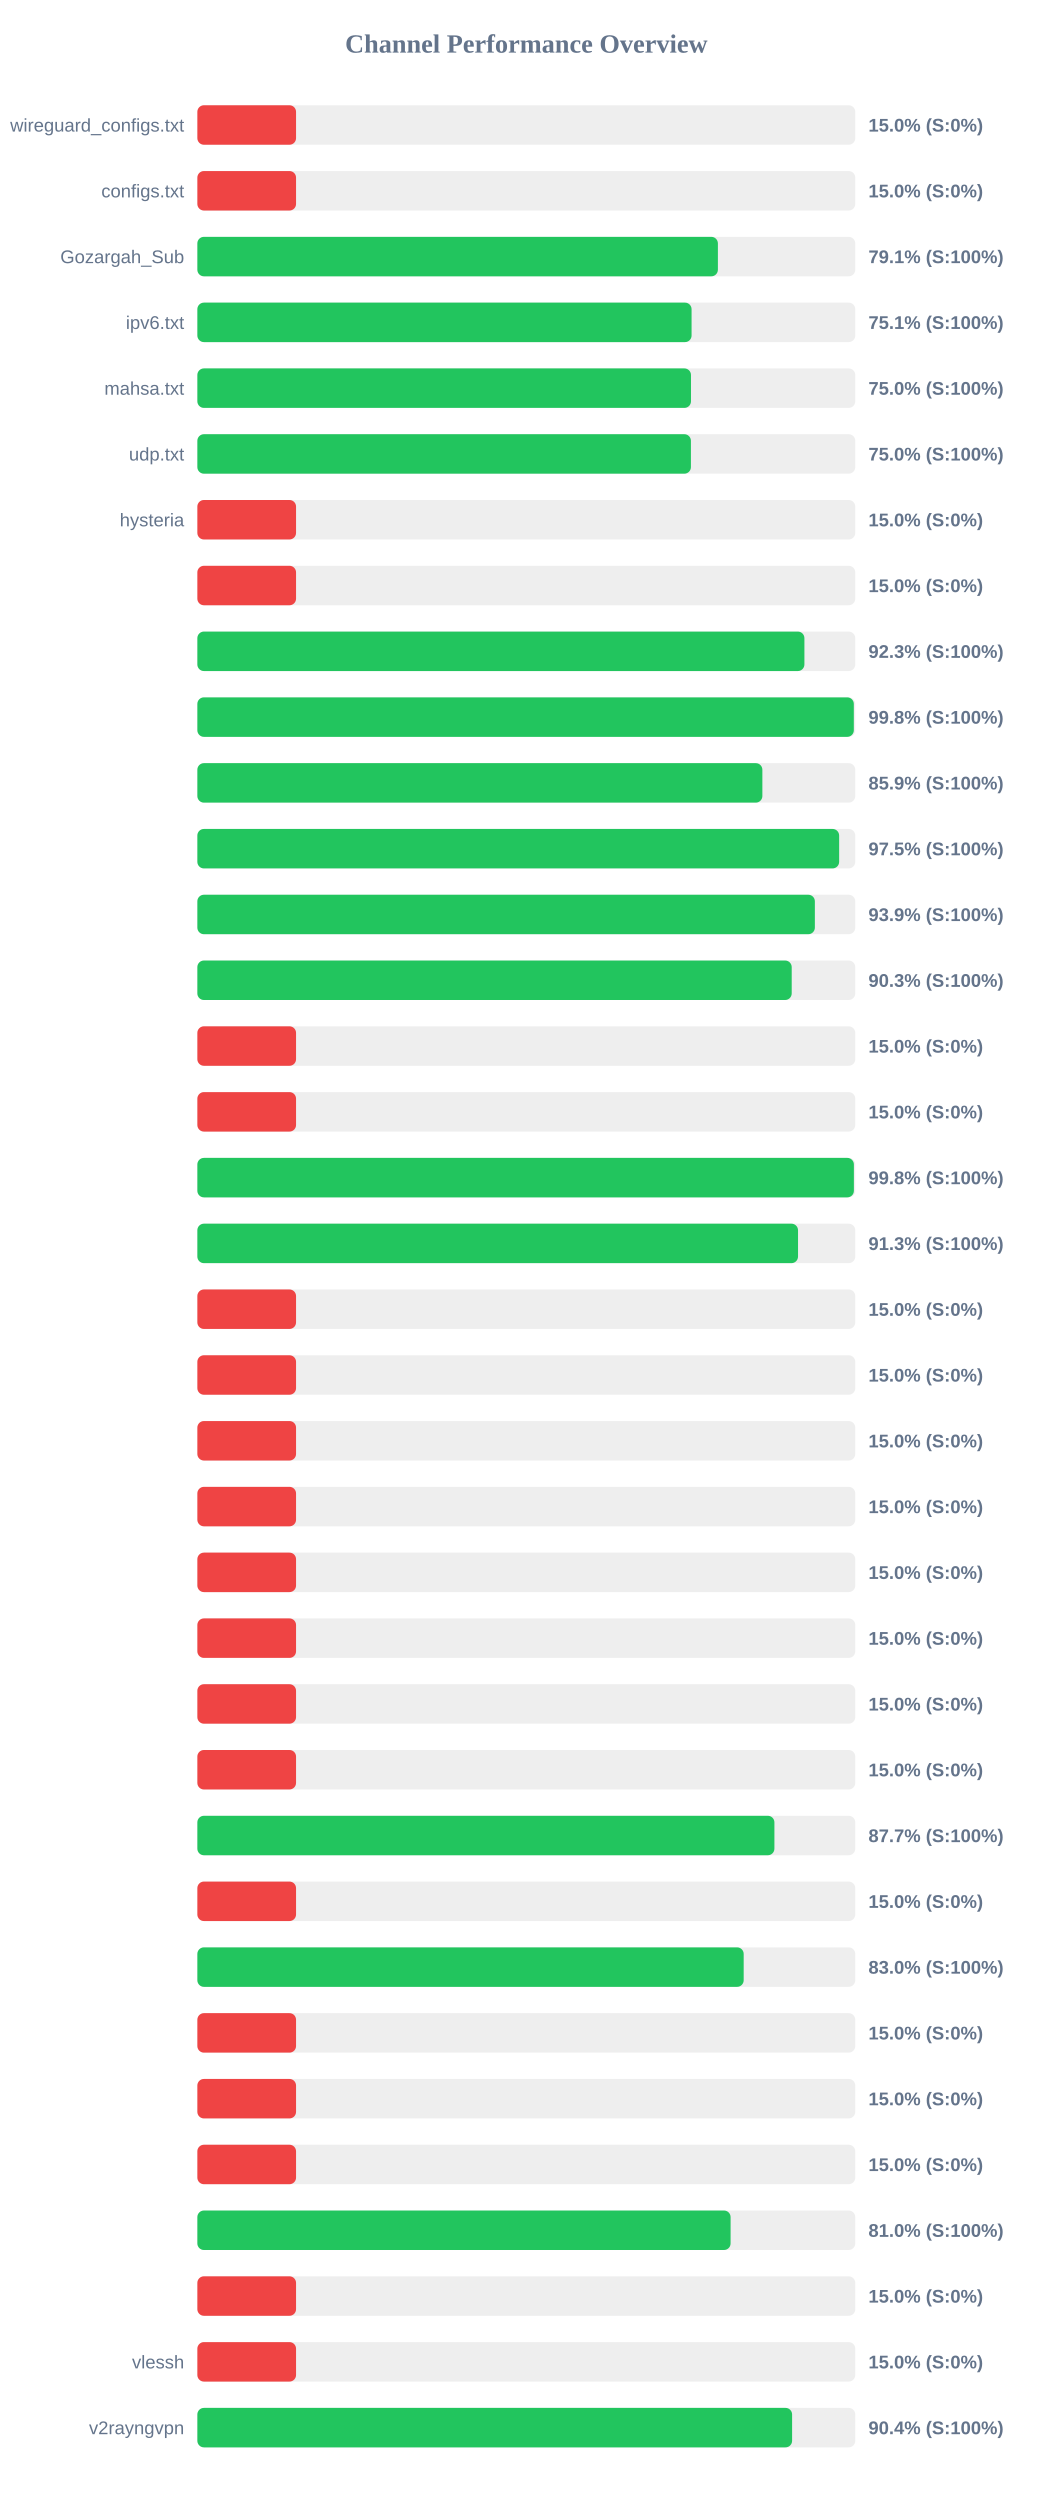
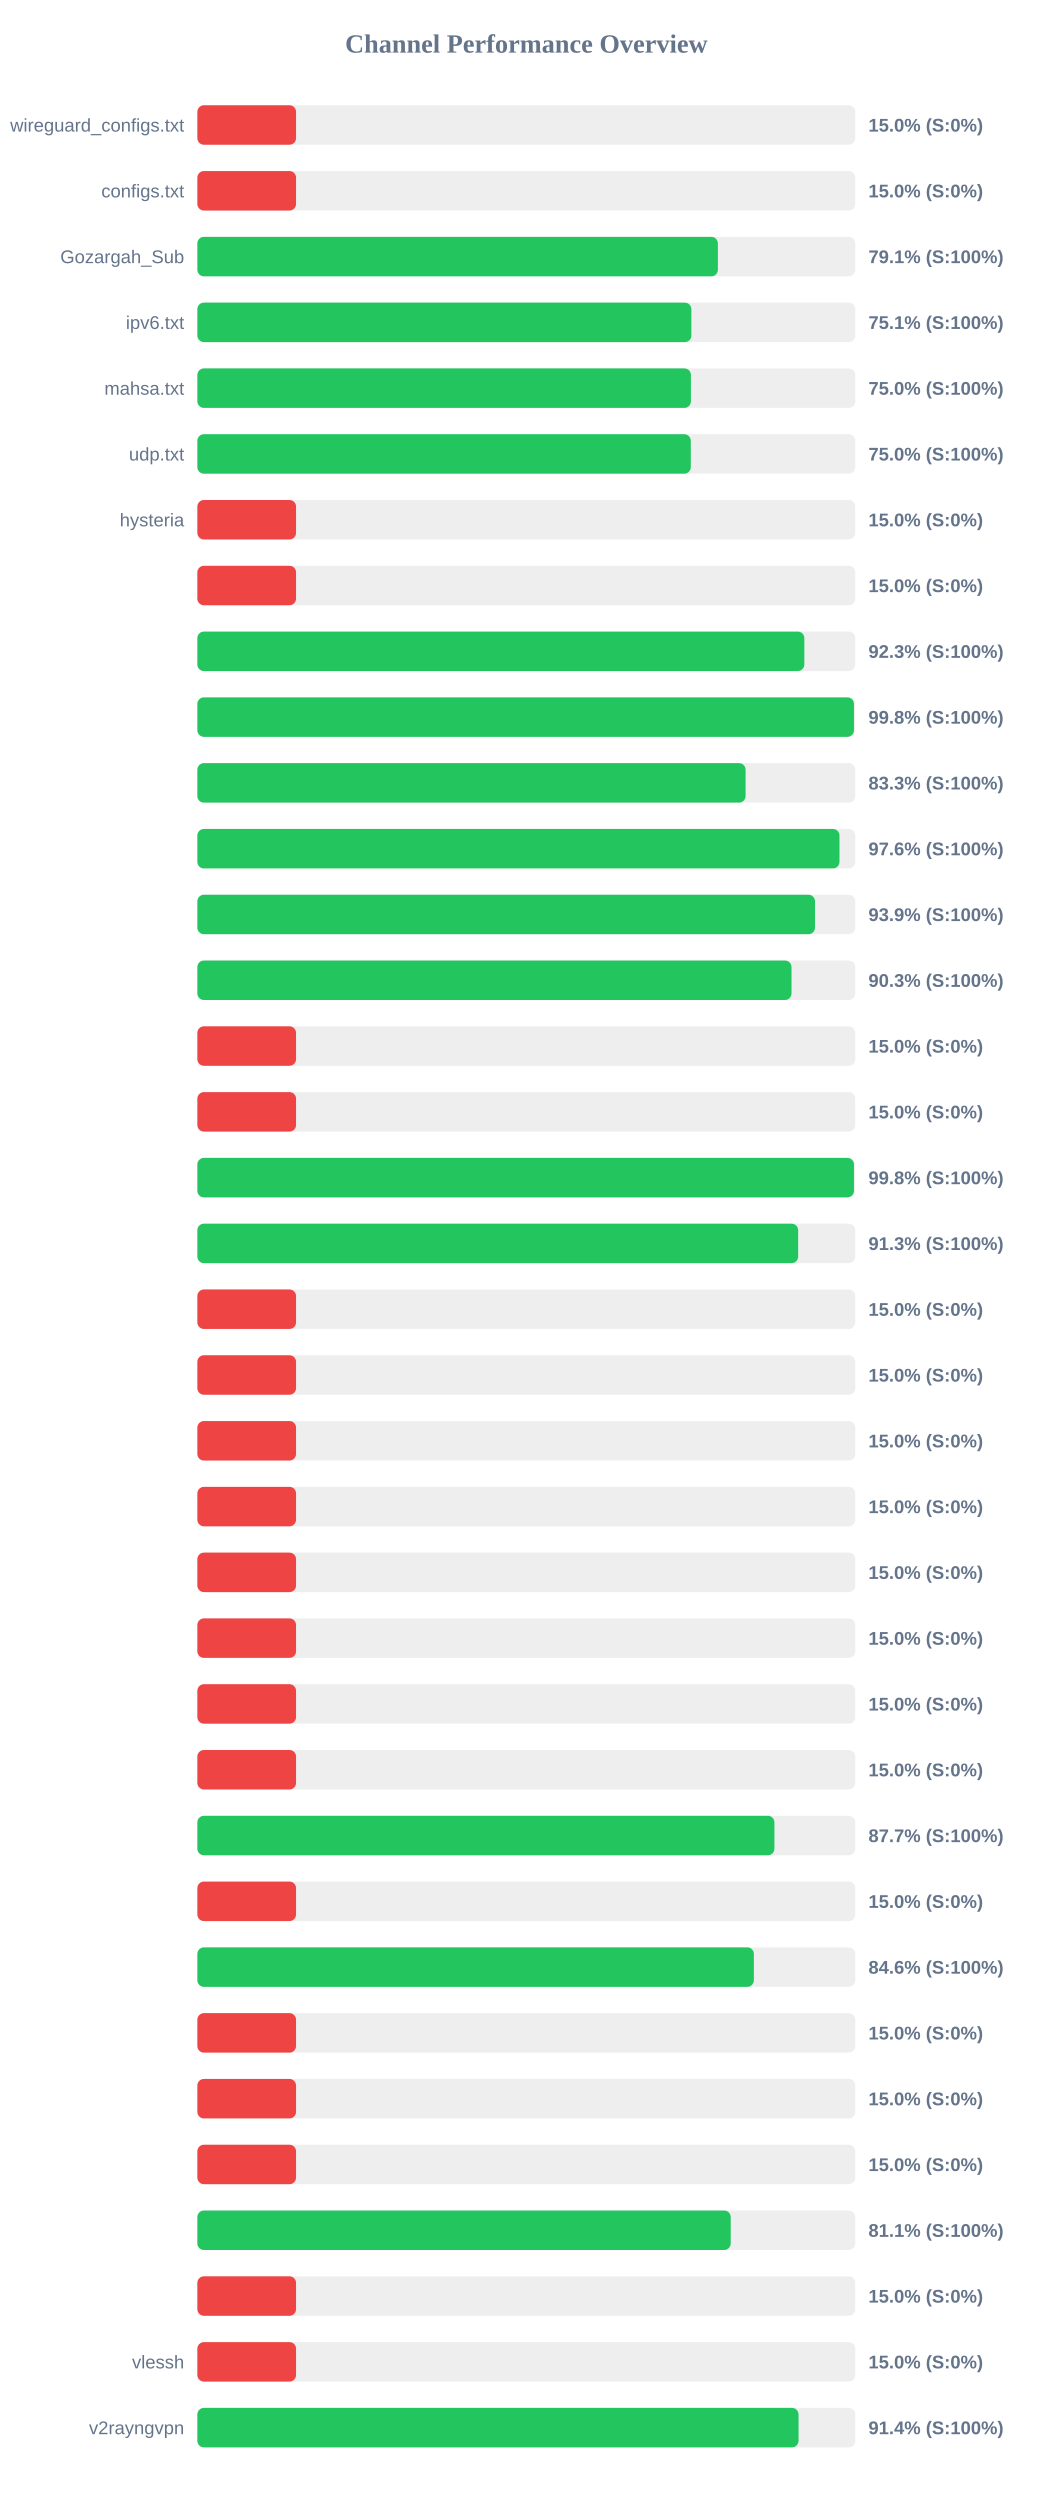
<svg xmlns="http://www.w3.org/2000/svg" width="800" height="1900" version="1.1">
  <style>
        .row { font: 14px Arial; fill: #64748b; }
        .score { font: bold 14px Arial; fill: #64748b; }
    </style>
  <text x="400" y="40" text-anchor="middle" font-size="20px" font-weight="bold" fill="#64748b">Channel Performance Overview</text>
  <rect x="150" y="80" width="500" height="30" fill="#eee" rx="5" />
  <rect x="150" y="80" width="75.0" height="30" fill="#ef4444" rx="5" />
  <text x="140" y="100" text-anchor="end" class="row">wireguard_configs.txt</text>
  <text x="660" y="100" text-anchor="start" class="score">15.0% (S:0%)</text>
  <rect x="150" y="130" width="500" height="30" fill="#eee" rx="5" />
  <rect x="150" y="130" width="75.0" height="30" fill="#ef4444" rx="5" />
  <text x="140" y="150" text-anchor="end" class="row">configs.txt</text>
  <text x="660" y="150" text-anchor="start" class="score">15.0% (S:0%)</text>
  <rect x="150" y="180" width="500" height="30" fill="#eee" rx="5" />
  <rect x="150" y="180" width="395.6" height="30" fill="#22c55e" rx="5" />
  <text x="140" y="200" text-anchor="end" class="row">Gozargah_Sub</text>
  <text x="660" y="200" text-anchor="start" class="score">79.1% (S:100%)</text>
  <rect x="150" y="230" width="500" height="30" fill="#eee" rx="5" />
-   <rect x="150" y="230" width="375.6" height="30" fill="#22c55e" rx="5" />
+   <rect x="150" y="230" width="375.45" height="30" fill="#22c55e" rx="5" />
  <text x="140" y="250" text-anchor="end" class="row">ipv6.txt</text>
  <text x="660" y="250" text-anchor="start" class="score">75.1% (S:100%)</text>
  <rect x="150" y="280" width="500" height="30" fill="#eee" rx="5" />
-   <rect x="150" y="280" width="375.15" height="30" fill="#22c55e" rx="5" />
+   <rect x="150" y="280" width="375.1" height="30" fill="#22c55e" rx="5" />
  <text x="140" y="300" text-anchor="end" class="row">mahsa.txt</text>
  <text x="660" y="300" text-anchor="start" class="score">75.0% (S:100%)</text>
  <rect x="150" y="330" width="500" height="30" fill="#eee" rx="5" />
-   <rect x="150" y="330" width="375.1" height="30" fill="#22c55e" rx="5" />
+   <rect x="150" y="330" width="375.0" height="30" fill="#22c55e" rx="5" />
  <text x="140" y="350" text-anchor="end" class="row">udp.txt</text>
  <text x="660" y="350" text-anchor="start" class="score">75.0% (S:100%)</text>
  <rect x="150" y="380" width="500" height="30" fill="#eee" rx="5" />
  <rect x="150" y="380" width="75.0" height="30" fill="#ef4444" rx="5" />
  <text x="140" y="400" text-anchor="end" class="row">hysteria</text>
  <text x="660" y="400" text-anchor="start" class="score">15.0% (S:0%)</text>
  <rect x="150" y="430" width="500" height="30" fill="#eee" rx="5" />
  <rect x="150" y="430" width="75.0" height="30" fill="#ef4444" rx="5" />
  <text x="140" y="450" text-anchor="end" class="row" />
  <text x="660" y="450" text-anchor="start" class="score">15.0% (S:0%)</text>
  <rect x="150" y="480" width="500" height="30" fill="#eee" rx="5" />
-   <rect x="150" y="480" width="461.35" height="30" fill="#22c55e" rx="5" />
+   <rect x="150" y="480" width="461.3" height="30" fill="#22c55e" rx="5" />
  <text x="140" y="500" text-anchor="end" class="row" />
  <text x="660" y="500" text-anchor="start" class="score">92.3% (S:100%)</text>
  <rect x="150" y="530" width="500" height="30" fill="#eee" rx="5" />
-   <rect x="150" y="530" width="498.9" height="30" fill="#22c55e" rx="5" />
+   <rect x="150" y="530" width="499.0" height="30" fill="#22c55e" rx="5" />
  <text x="140" y="550" text-anchor="end" class="row" />
  <text x="660" y="550" text-anchor="start" class="score">99.8% (S:100%)</text>
  <rect x="150" y="580" width="500" height="30" fill="#eee" rx="5" />
-   <rect x="150" y="580" width="429.4" height="30" fill="#22c55e" rx="5" />
+   <rect x="150" y="580" width="416.65" height="30" fill="#22c55e" rx="5" />
  <text x="140" y="600" text-anchor="end" class="row" />
-   <text x="660" y="600" text-anchor="start" class="score">85.9% (S:100%)</text>
+   <text x="660" y="600" text-anchor="start" class="score">83.3% (S:100%)</text>
  <rect x="150" y="630" width="500" height="30" fill="#eee" rx="5" />
-   <rect x="150" y="630" width="487.75" height="30" fill="#22c55e" rx="5" />
+   <rect x="150" y="630" width="488.0" height="30" fill="#22c55e" rx="5" />
  <text x="140" y="650" text-anchor="end" class="row" />
-   <text x="660" y="650" text-anchor="start" class="score">97.5% (S:100%)</text>
+   <text x="660" y="650" text-anchor="start" class="score">97.6% (S:100%)</text>
  <rect x="150" y="680" width="500" height="30" fill="#eee" rx="5" />
-   <rect x="150" y="680" width="469.3" height="30" fill="#22c55e" rx="5" />
+   <rect x="150" y="680" width="469.4" height="30" fill="#22c55e" rx="5" />
  <text x="140" y="700" text-anchor="end" class="row" />
  <text x="660" y="700" text-anchor="start" class="score">93.9% (S:100%)</text>
  <rect x="150" y="730" width="500" height="30" fill="#eee" rx="5" />
-   <rect x="150" y="730" width="451.7" height="30" fill="#22c55e" rx="5" />
+   <rect x="150" y="730" width="451.55" height="30" fill="#22c55e" rx="5" />
  <text x="140" y="750" text-anchor="end" class="row" />
  <text x="660" y="750" text-anchor="start" class="score">90.3% (S:100%)</text>
  <rect x="150" y="780" width="500" height="30" fill="#eee" rx="5" />
  <rect x="150" y="780" width="75.0" height="30" fill="#ef4444" rx="5" />
  <text x="140" y="800" text-anchor="end" class="row" />
  <text x="660" y="800" text-anchor="start" class="score">15.0% (S:0%)</text>
  <rect x="150" y="830" width="500" height="30" fill="#eee" rx="5" />
  <rect x="150" y="830" width="75.0" height="30" fill="#ef4444" rx="5" />
  <text x="140" y="850" text-anchor="end" class="row" />
  <text x="660" y="850" text-anchor="start" class="score">15.0% (S:0%)</text>
  <rect x="150" y="880" width="500" height="30" fill="#eee" rx="5" />
-   <rect x="150" y="880" width="498.95" height="30" fill="#22c55e" rx="5" />
+   <rect x="150" y="880" width="499.0" height="30" fill="#22c55e" rx="5" />
  <text x="140" y="900" text-anchor="end" class="row" />
  <text x="660" y="900" text-anchor="start" class="score">99.8% (S:100%)</text>
  <rect x="150" y="930" width="500" height="30" fill="#eee" rx="5" />
-   <rect x="150" y="930" width="456.5" height="30" fill="#22c55e" rx="5" />
+   <rect x="150" y="930" width="456.6" height="30" fill="#22c55e" rx="5" />
  <text x="140" y="950" text-anchor="end" class="row" />
  <text x="660" y="950" text-anchor="start" class="score">91.3% (S:100%)</text>
  <rect x="150" y="980" width="500" height="30" fill="#eee" rx="5" />
  <rect x="150" y="980" width="75.0" height="30" fill="#ef4444" rx="5" />
  <text x="140" y="1000" text-anchor="end" class="row" />
  <text x="660" y="1000" text-anchor="start" class="score">15.0% (S:0%)</text>
  <rect x="150" y="1030" width="500" height="30" fill="#eee" rx="5" />
  <rect x="150" y="1030" width="75.0" height="30" fill="#ef4444" rx="5" />
  <text x="140" y="1050" text-anchor="end" class="row" />
  <text x="660" y="1050" text-anchor="start" class="score">15.0% (S:0%)</text>
  <rect x="150" y="1080" width="500" height="30" fill="#eee" rx="5" />
  <rect x="150" y="1080" width="75.0" height="30" fill="#ef4444" rx="5" />
  <text x="140" y="1100" text-anchor="end" class="row" />
  <text x="660" y="1100" text-anchor="start" class="score">15.0% (S:0%)</text>
  <rect x="150" y="1130" width="500" height="30" fill="#eee" rx="5" />
  <rect x="150" y="1130" width="75.0" height="30" fill="#ef4444" rx="5" />
  <text x="140" y="1150" text-anchor="end" class="row" />
  <text x="660" y="1150" text-anchor="start" class="score">15.0% (S:0%)</text>
  <rect x="150" y="1180" width="500" height="30" fill="#eee" rx="5" />
  <rect x="150" y="1180" width="75.0" height="30" fill="#ef4444" rx="5" />
  <text x="140" y="1200" text-anchor="end" class="row" />
  <text x="660" y="1200" text-anchor="start" class="score">15.0% (S:0%)</text>
  <rect x="150" y="1230" width="500" height="30" fill="#eee" rx="5" />
  <rect x="150" y="1230" width="75.0" height="30" fill="#ef4444" rx="5" />
  <text x="140" y="1250" text-anchor="end" class="row" />
  <text x="660" y="1250" text-anchor="start" class="score">15.0% (S:0%)</text>
  <rect x="150" y="1280" width="500" height="30" fill="#eee" rx="5" />
  <rect x="150" y="1280" width="75.0" height="30" fill="#ef4444" rx="5" />
  <text x="140" y="1300" text-anchor="end" class="row" />
  <text x="660" y="1300" text-anchor="start" class="score">15.0% (S:0%)</text>
  <rect x="150" y="1330" width="500" height="30" fill="#eee" rx="5" />
  <rect x="150" y="1330" width="75.0" height="30" fill="#ef4444" rx="5" />
  <text x="140" y="1350" text-anchor="end" class="row" />
  <text x="660" y="1350" text-anchor="start" class="score">15.0% (S:0%)</text>
  <rect x="150" y="1380" width="500" height="30" fill="#eee" rx="5" />
  <rect x="150" y="1380" width="438.55" height="30" fill="#22c55e" rx="5" />
  <text x="140" y="1400" text-anchor="end" class="row" />
  <text x="660" y="1400" text-anchor="start" class="score">87.7% (S:100%)</text>
  <rect x="150" y="1430" width="500" height="30" fill="#eee" rx="5" />
  <rect x="150" y="1430" width="75.0" height="30" fill="#ef4444" rx="5" />
  <text x="140" y="1450" text-anchor="end" class="row" />
  <text x="660" y="1450" text-anchor="start" class="score">15.0% (S:0%)</text>
  <rect x="150" y="1480" width="500" height="30" fill="#eee" rx="5" />
-   <rect x="150" y="1480" width="415.2" height="30" fill="#22c55e" rx="5" />
+   <rect x="150" y="1480" width="422.95" height="30" fill="#22c55e" rx="5" />
  <text x="140" y="1500" text-anchor="end" class="row" />
-   <text x="660" y="1500" text-anchor="start" class="score">83.0% (S:100%)</text>
+   <text x="660" y="1500" text-anchor="start" class="score">84.6% (S:100%)</text>
  <rect x="150" y="1530" width="500" height="30" fill="#eee" rx="5" />
  <rect x="150" y="1530" width="75.0" height="30" fill="#ef4444" rx="5" />
  <text x="140" y="1550" text-anchor="end" class="row" />
  <text x="660" y="1550" text-anchor="start" class="score">15.0% (S:0%)</text>
  <rect x="150" y="1580" width="500" height="30" fill="#eee" rx="5" />
  <rect x="150" y="1580" width="75.0" height="30" fill="#ef4444" rx="5" />
  <text x="140" y="1600" text-anchor="end" class="row" />
  <text x="660" y="1600" text-anchor="start" class="score">15.0% (S:0%)</text>
  <rect x="150" y="1630" width="500" height="30" fill="#eee" rx="5" />
  <rect x="150" y="1630" width="75.0" height="30" fill="#ef4444" rx="5" />
  <text x="140" y="1650" text-anchor="end" class="row" />
  <text x="660" y="1650" text-anchor="start" class="score">15.0% (S:0%)</text>
  <rect x="150" y="1680" width="500" height="30" fill="#eee" rx="5" />
-   <rect x="150" y="1680" width="405.25" height="30" fill="#22c55e" rx="5" />
+   <rect x="150" y="1680" width="405.35" height="30" fill="#22c55e" rx="5" />
  <text x="140" y="1700" text-anchor="end" class="row" />
-   <text x="660" y="1700" text-anchor="start" class="score">81.0% (S:100%)</text>
+   <text x="660" y="1700" text-anchor="start" class="score">81.1% (S:100%)</text>
  <rect x="150" y="1730" width="500" height="30" fill="#eee" rx="5" />
  <rect x="150" y="1730" width="75.0" height="30" fill="#ef4444" rx="5" />
  <text x="140" y="1750" text-anchor="end" class="row" />
  <text x="660" y="1750" text-anchor="start" class="score">15.0% (S:0%)</text>
  <rect x="150" y="1780" width="500" height="30" fill="#eee" rx="5" />
  <rect x="150" y="1780" width="75.0" height="30" fill="#ef4444" rx="5" />
  <text x="140" y="1800" text-anchor="end" class="row">vlessh</text>
  <text x="660" y="1800" text-anchor="start" class="score">15.0% (S:0%)</text>
  <rect x="150" y="1830" width="500" height="30" fill="#eee" rx="5" />
-   <rect x="150" y="1830" width="452.0" height="30" fill="#22c55e" rx="5" />
+   <rect x="150" y="1830" width="456.9" height="30" fill="#22c55e" rx="5" />
  <text x="140" y="1850" text-anchor="end" class="row">v2rayngvpn</text>
-   <text x="660" y="1850" text-anchor="start" class="score">90.4% (S:100%)</text>
+   <text x="660" y="1850" text-anchor="start" class="score">91.4% (S:100%)</text>
</svg>
